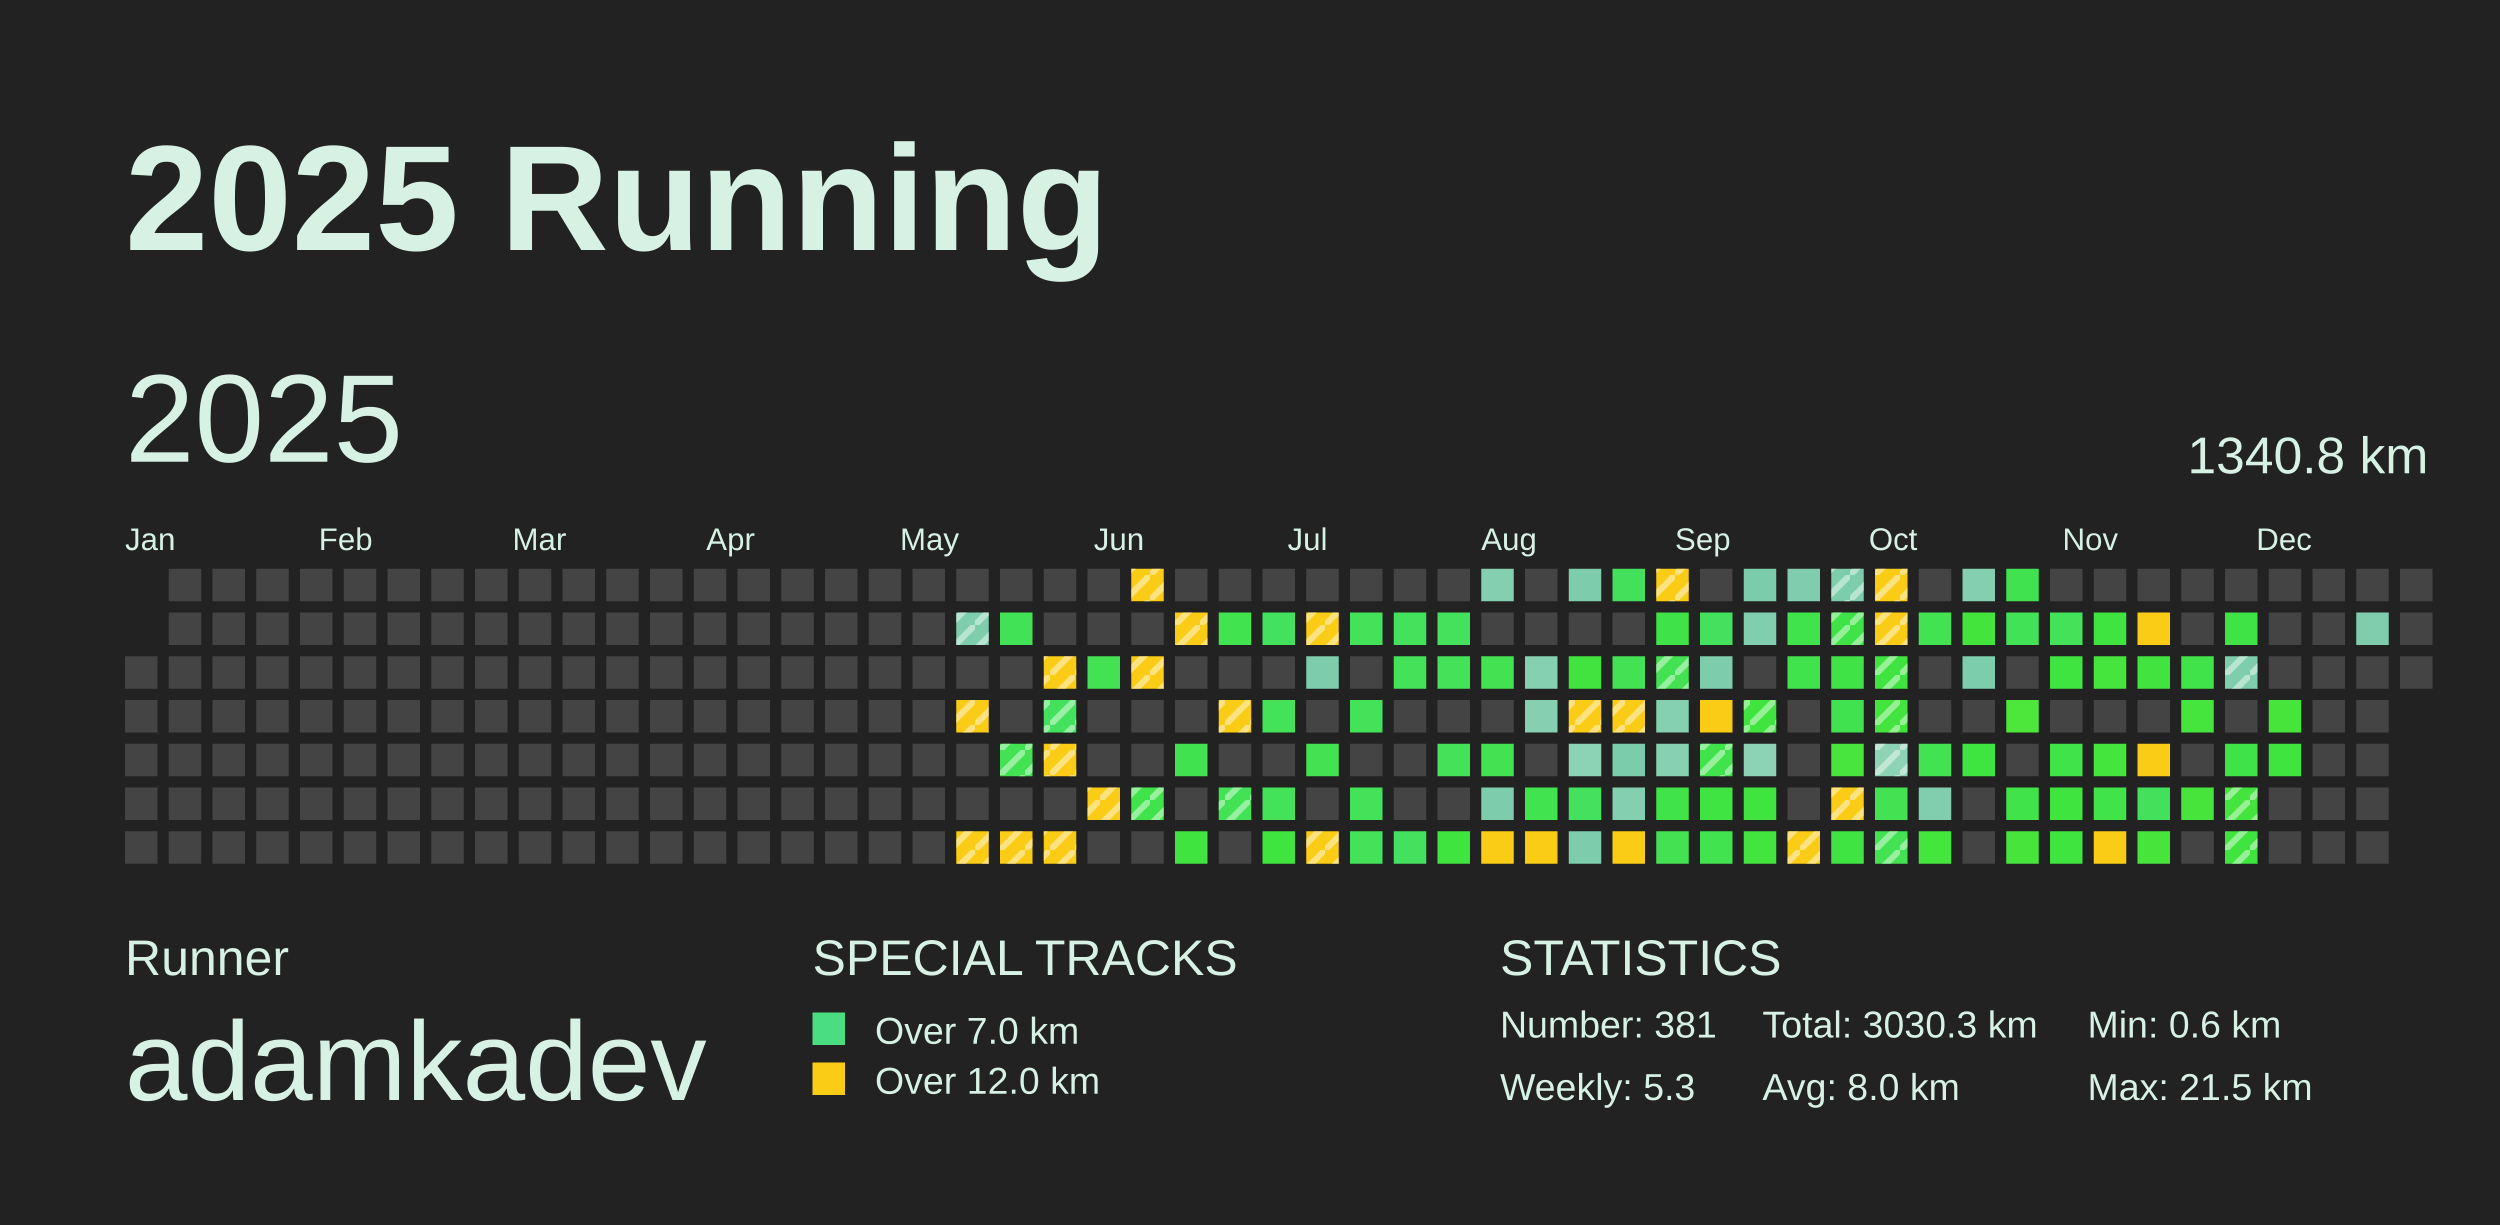
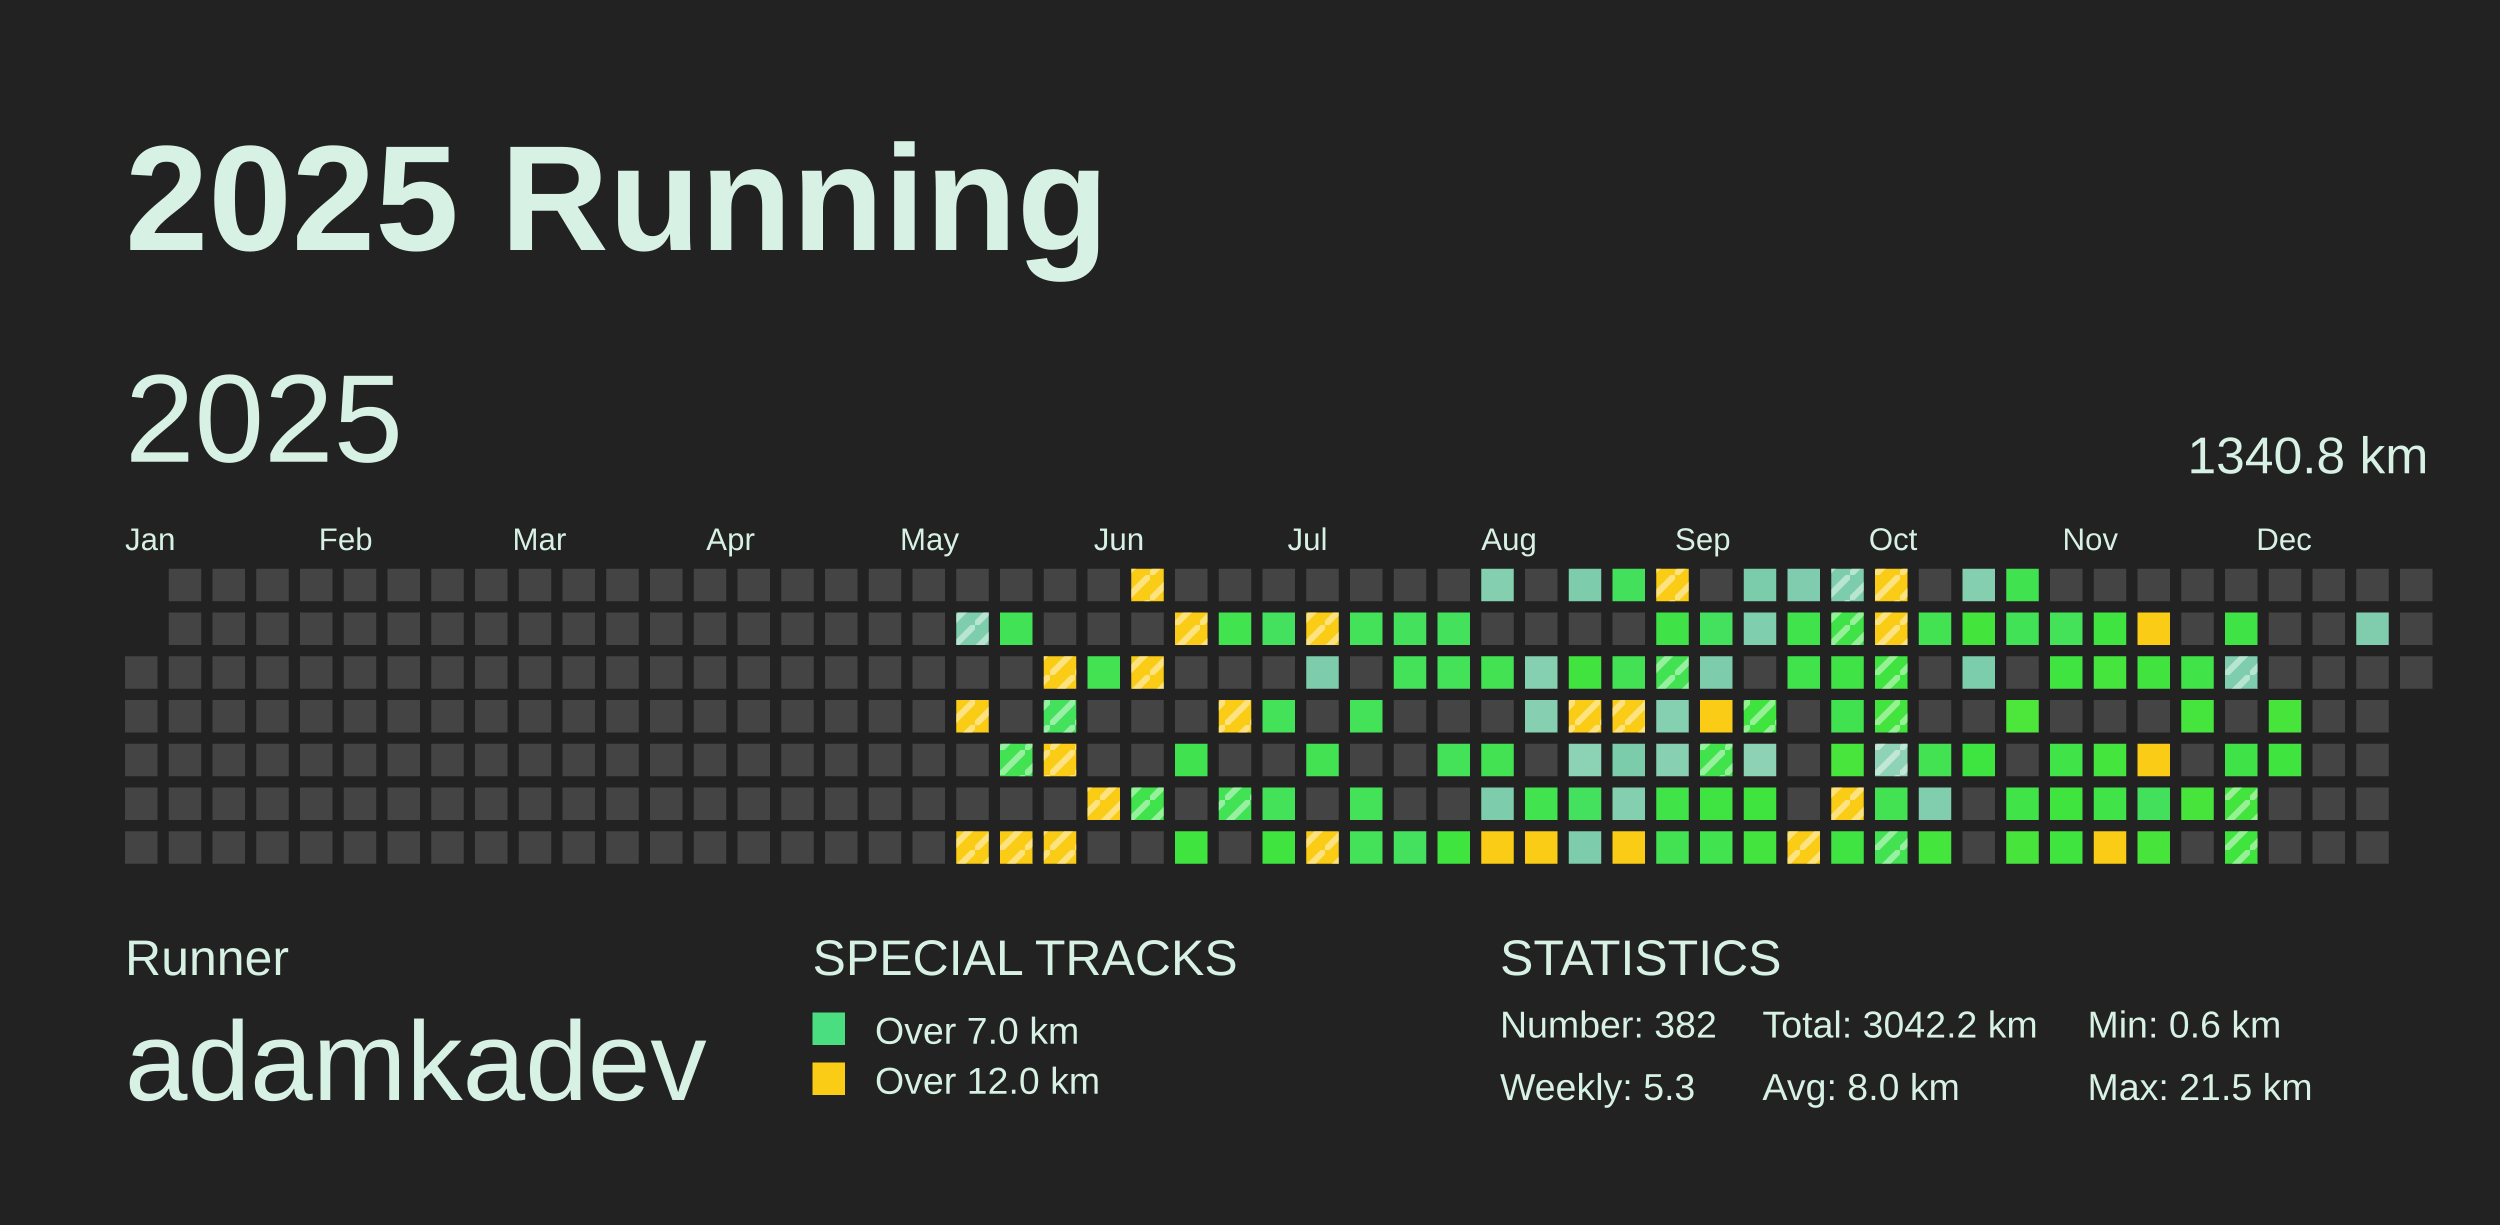
<svg xmlns="http://www.w3.org/2000/svg" baseProfile="full" height="98mm" version="1.1" viewBox="0,0,200,98" width="200mm">
  <defs>
    <pattern height="2" id="indoor-stripe" patternUnits="userSpaceOnUse" width="2">
      <line stroke="white" stroke-opacity="0.45" stroke-width="0.5" x1="0" x2="2" y1="2" y2="0" />
    </pattern>
  </defs>
  <rect fill="#222222" height="98" width="200" x="0" y="0" />
  <text fill="#D7F2E5" style="font-size:12px; font-family:Arial; font-weight:bold;" x="10" y="20">2025 Running</text>
  <text fill="#D7F2E5" style="font-size:4px; font-family:Arial" x="10" y="78">Runner</text>
  <text fill="#D7F2E5" style="font-size:9px; font-family:Arial" x="10" y="88">adamkadev</text>
  <text fill="#D7F2E5" style="font-size:4px; font-family:Arial" x="65" y="78">SPECIAL TRACKS</text>
  <rect fill="#4ADE80" height="2.6" width="2.6" x="65" y="81" />
  <text fill="#D7F2E5" style="font-size:3px; font-family:Arial" x="70" y="83.5">Over 7.0 km</text>
  <rect fill="#FACC15" height="2.6" width="2.6" x="65" y="85" />
  <text fill="#D7F2E5" style="font-size:3px; font-family:Arial" x="70" y="87.5">Over 12.0 km</text>
  <text fill="#D7F2E5" style="font-size:4px; font-family:Arial" x="120" y="78">STATISTICS</text>
-   <text fill="#D7F2E5" style="font-size:3px; font-family:Arial" x="120" y="83">Number: 381</text>
+   <text fill="#D7F2E5" style="font-size:3px; font-family:Arial" x="120" y="83">Number: 382</text>
  <text fill="#D7F2E5" style="font-size:3px; font-family:Arial" x="120" y="88">Weekly: 5.3</text>
-   <text fill="#D7F2E5" style="font-size:3px; font-family:Arial" x="141" y="83">Total: 3030.3 km</text>
+   <text fill="#D7F2E5" style="font-size:3px; font-family:Arial" x="141" y="83">Total: 3042.2 km</text>
  <text fill="#D7F2E5" style="font-size:3px; font-family:Arial" x="141" y="88">Avg: 8.0 km</text>
  <text fill="#D7F2E5" style="font-size:3px; font-family:Arial" x="167" y="83">Min: 0.6 km</text>
  <text fill="#D7F2E5" style="font-size:3px; font-family:Arial" x="167" y="88">Max: 21.5 km</text>
  <text dominant-baseline="hanging" fill="#D7F2E5" style="font-size:10.0px; font-family:Arial;" x="10" y="30">2025</text>
  <text dominant-baseline="hanging" fill="#D7F2E5" style="font-size:4.125px; font-family:Arial;" x="175" y="35">1340.8 km</text>
  <text fill="#D7F2E5" style="font-size:2.5px; font-family:Arial" x="10.0" y="44">Jan</text>
  <text fill="#D7F2E5" style="font-size:2.5px; font-family:Arial" x="25.5" y="44">Feb</text>
  <text fill="#D7F2E5" style="font-size:2.5px; font-family:Arial" x="41.0" y="44">Mar</text>
  <text fill="#D7F2E5" style="font-size:2.5px; font-family:Arial" x="56.5" y="44">Apr</text>
  <text fill="#D7F2E5" style="font-size:2.5px; font-family:Arial" x="72.0" y="44">May</text>
  <text fill="#D7F2E5" style="font-size:2.5px; font-family:Arial" x="87.5" y="44">Jun</text>
  <text fill="#D7F2E5" style="font-size:2.5px; font-family:Arial" x="103.0" y="44">Jul</text>
  <text fill="#D7F2E5" style="font-size:2.5px; font-family:Arial" x="118.5" y="44">Aug</text>
  <text fill="#D7F2E5" style="font-size:2.5px; font-family:Arial" x="134.0" y="44">Sep</text>
  <text fill="#D7F2E5" style="font-size:2.5px; font-family:Arial" x="149.5" y="44">Oct</text>
  <text fill="#D7F2E5" style="font-size:2.5px; font-family:Arial" x="165.0" y="44">Nov</text>
  <text fill="#D7F2E5" style="font-size:2.5px; font-family:Arial" x="180.5" y="44">Dec</text>
  <rect fill="#444444" height="2.6" width="2.6" x="10.0" y="52.5" />
  <rect fill="#444444" height="2.6" width="2.6" x="10.0" y="56.0" />
  <rect fill="#444444" height="2.6" width="2.6" x="10.0" y="59.5" />
  <rect fill="#444444" height="2.6" width="2.6" x="10.0" y="63.0" />
  <rect fill="#444444" height="2.6" width="2.6" x="10.0" y="66.5" />
  <rect fill="#444444" height="2.6" width="2.6" x="13.5" y="45.5" />
  <rect fill="#444444" height="2.6" width="2.6" x="13.5" y="49.0" />
  <rect fill="#444444" height="2.6" width="2.6" x="13.5" y="52.5" />
  <rect fill="#444444" height="2.6" width="2.6" x="13.5" y="56.0" />
  <rect fill="#444444" height="2.6" width="2.6" x="13.5" y="59.5" />
  <rect fill="#444444" height="2.6" width="2.6" x="13.5" y="63.0" />
  <rect fill="#444444" height="2.6" width="2.6" x="13.5" y="66.5" />
  <rect fill="#444444" height="2.6" width="2.6" x="17.0" y="45.5" />
  <rect fill="#444444" height="2.6" width="2.6" x="17.0" y="49.0" />
  <rect fill="#444444" height="2.6" width="2.6" x="17.0" y="52.5" />
  <rect fill="#444444" height="2.6" width="2.6" x="17.0" y="56.0" />
  <rect fill="#444444" height="2.6" width="2.6" x="17.0" y="59.5" />
  <rect fill="#444444" height="2.6" width="2.6" x="17.0" y="63.0" />
  <rect fill="#444444" height="2.6" width="2.6" x="17.0" y="66.5" />
  <rect fill="#444444" height="2.6" width="2.6" x="20.5" y="45.5" />
  <rect fill="#444444" height="2.6" width="2.6" x="20.5" y="49.0" />
  <rect fill="#444444" height="2.6" width="2.6" x="20.5" y="52.5" />
  <rect fill="#444444" height="2.6" width="2.6" x="20.5" y="56.0" />
  <rect fill="#444444" height="2.6" width="2.6" x="20.5" y="59.5" />
  <rect fill="#444444" height="2.6" width="2.6" x="20.5" y="63.0" />
  <rect fill="#444444" height="2.6" width="2.6" x="20.5" y="66.5" />
  <rect fill="#444444" height="2.6" width="2.6" x="24.0" y="45.5" />
  <rect fill="#444444" height="2.6" width="2.6" x="24.0" y="49.0" />
  <rect fill="#444444" height="2.6" width="2.6" x="24.0" y="52.5" />
  <rect fill="#444444" height="2.6" width="2.6" x="24.0" y="56.0" />
  <rect fill="#444444" height="2.6" width="2.6" x="24.0" y="59.5" />
  <rect fill="#444444" height="2.6" width="2.6" x="24.0" y="63.0" />
  <rect fill="#444444" height="2.6" width="2.6" x="24.0" y="66.5" />
  <rect fill="#444444" height="2.6" width="2.6" x="27.5" y="45.5" />
  <rect fill="#444444" height="2.6" width="2.6" x="27.5" y="49.0" />
  <rect fill="#444444" height="2.6" width="2.6" x="27.5" y="52.5" />
  <rect fill="#444444" height="2.6" width="2.6" x="27.5" y="56.0" />
  <rect fill="#444444" height="2.6" width="2.6" x="27.5" y="59.5" />
  <rect fill="#444444" height="2.6" width="2.6" x="27.5" y="63.0" />
  <rect fill="#444444" height="2.6" width="2.6" x="27.5" y="66.5" />
  <rect fill="#444444" height="2.6" width="2.6" x="31.0" y="45.5" />
  <rect fill="#444444" height="2.6" width="2.6" x="31.0" y="49.0" />
  <rect fill="#444444" height="2.6" width="2.6" x="31.0" y="52.5" />
  <rect fill="#444444" height="2.6" width="2.6" x="31.0" y="56.0" />
  <rect fill="#444444" height="2.6" width="2.6" x="31.0" y="59.5" />
  <rect fill="#444444" height="2.6" width="2.6" x="31.0" y="63.0" />
  <rect fill="#444444" height="2.6" width="2.6" x="31.0" y="66.5" />
  <rect fill="#444444" height="2.6" width="2.6" x="34.5" y="45.5" />
  <rect fill="#444444" height="2.6" width="2.6" x="34.5" y="49.0" />
  <rect fill="#444444" height="2.6" width="2.6" x="34.5" y="52.5" />
  <rect fill="#444444" height="2.6" width="2.6" x="34.5" y="56.0" />
  <rect fill="#444444" height="2.6" width="2.6" x="34.5" y="59.5" />
  <rect fill="#444444" height="2.6" width="2.6" x="34.5" y="63.0" />
  <rect fill="#444444" height="2.6" width="2.6" x="34.5" y="66.5" />
  <rect fill="#444444" height="2.6" width="2.6" x="38.0" y="45.5" />
  <rect fill="#444444" height="2.6" width="2.6" x="38.0" y="49.0" />
  <rect fill="#444444" height="2.6" width="2.6" x="38.0" y="52.5" />
  <rect fill="#444444" height="2.6" width="2.6" x="38.0" y="56.0" />
  <rect fill="#444444" height="2.6" width="2.6" x="38.0" y="59.5" />
  <rect fill="#444444" height="2.6" width="2.6" x="38.0" y="63.0" />
  <rect fill="#444444" height="2.6" width="2.6" x="38.0" y="66.5" />
  <rect fill="#444444" height="2.6" width="2.6" x="41.5" y="45.5" />
  <rect fill="#444444" height="2.6" width="2.6" x="41.5" y="49.0" />
  <rect fill="#444444" height="2.6" width="2.6" x="41.5" y="52.5" />
  <rect fill="#444444" height="2.6" width="2.6" x="41.5" y="56.0" />
  <rect fill="#444444" height="2.6" width="2.6" x="41.5" y="59.5" />
  <rect fill="#444444" height="2.6" width="2.6" x="41.5" y="63.0" />
  <rect fill="#444444" height="2.6" width="2.6" x="41.5" y="66.5" />
  <rect fill="#444444" height="2.6" width="2.6" x="45.0" y="45.5" />
  <rect fill="#444444" height="2.6" width="2.6" x="45.0" y="49.0" />
  <rect fill="#444444" height="2.6" width="2.6" x="45.0" y="52.5" />
  <rect fill="#444444" height="2.6" width="2.6" x="45.0" y="56.0" />
  <rect fill="#444444" height="2.6" width="2.6" x="45.0" y="59.5" />
  <rect fill="#444444" height="2.6" width="2.6" x="45.0" y="63.0" />
  <rect fill="#444444" height="2.6" width="2.6" x="45.0" y="66.5" />
  <rect fill="#444444" height="2.6" width="2.6" x="48.5" y="45.5" />
  <rect fill="#444444" height="2.6" width="2.6" x="48.5" y="49.0" />
  <rect fill="#444444" height="2.6" width="2.6" x="48.5" y="52.5" />
  <rect fill="#444444" height="2.6" width="2.6" x="48.5" y="56.0" />
  <rect fill="#444444" height="2.6" width="2.6" x="48.5" y="59.5" />
  <rect fill="#444444" height="2.6" width="2.6" x="48.5" y="63.0" />
  <rect fill="#444444" height="2.6" width="2.6" x="48.5" y="66.5" />
  <rect fill="#444444" height="2.6" width="2.6" x="52.0" y="45.5" />
  <rect fill="#444444" height="2.6" width="2.6" x="52.0" y="49.0" />
  <rect fill="#444444" height="2.6" width="2.6" x="52.0" y="52.5" />
  <rect fill="#444444" height="2.6" width="2.6" x="52.0" y="56.0" />
  <rect fill="#444444" height="2.6" width="2.6" x="52.0" y="59.5" />
  <rect fill="#444444" height="2.6" width="2.6" x="52.0" y="63.0" />
  <rect fill="#444444" height="2.6" width="2.6" x="52.0" y="66.5" />
  <rect fill="#444444" height="2.6" width="2.6" x="55.5" y="45.5" />
  <rect fill="#444444" height="2.6" width="2.6" x="55.5" y="49.0" />
  <rect fill="#444444" height="2.6" width="2.6" x="55.5" y="52.5" />
  <rect fill="#444444" height="2.6" width="2.6" x="55.5" y="56.0" />
  <rect fill="#444444" height="2.6" width="2.6" x="55.5" y="59.5" />
  <rect fill="#444444" height="2.6" width="2.6" x="55.5" y="63.0" />
  <rect fill="#444444" height="2.6" width="2.6" x="55.5" y="66.5" />
  <rect fill="#444444" height="2.6" width="2.6" x="59.0" y="45.5" />
  <rect fill="#444444" height="2.6" width="2.6" x="59.0" y="49.0" />
  <rect fill="#444444" height="2.6" width="2.6" x="59.0" y="52.5" />
  <rect fill="#444444" height="2.6" width="2.6" x="59.0" y="56.0" />
  <rect fill="#444444" height="2.6" width="2.6" x="59.0" y="59.5" />
  <rect fill="#444444" height="2.6" width="2.6" x="59.0" y="63.0" />
  <rect fill="#444444" height="2.6" width="2.6" x="59.0" y="66.5" />
  <rect fill="#444444" height="2.6" width="2.6" x="62.5" y="45.5" />
  <rect fill="#444444" height="2.6" width="2.6" x="62.5" y="49.0" />
  <rect fill="#444444" height="2.6" width="2.6" x="62.5" y="52.5" />
  <rect fill="#444444" height="2.6" width="2.6" x="62.5" y="56.0" />
  <rect fill="#444444" height="2.6" width="2.6" x="62.5" y="59.5" />
  <rect fill="#444444" height="2.6" width="2.6" x="62.5" y="63.0" />
  <rect fill="#444444" height="2.6" width="2.6" x="62.5" y="66.5" />
  <rect fill="#444444" height="2.6" width="2.6" x="66.0" y="45.5" />
  <rect fill="#444444" height="2.6" width="2.6" x="66.0" y="49.0" />
  <rect fill="#444444" height="2.6" width="2.6" x="66.0" y="52.5" />
  <rect fill="#444444" height="2.6" width="2.6" x="66.0" y="56.0" />
  <rect fill="#444444" height="2.6" width="2.6" x="66.0" y="59.5" />
  <rect fill="#444444" height="2.6" width="2.6" x="66.0" y="63.0" />
  <rect fill="#444444" height="2.6" width="2.6" x="66.0" y="66.5" />
  <rect fill="#444444" height="2.6" width="2.6" x="69.5" y="45.5" />
  <rect fill="#444444" height="2.6" width="2.6" x="69.5" y="49.0" />
  <rect fill="#444444" height="2.6" width="2.6" x="69.5" y="52.5" />
  <rect fill="#444444" height="2.6" width="2.6" x="69.5" y="56.0" />
  <rect fill="#444444" height="2.6" width="2.6" x="69.5" y="59.5" />
  <rect fill="#444444" height="2.6" width="2.6" x="69.5" y="63.0" />
  <rect fill="#444444" height="2.6" width="2.6" x="69.5" y="66.5" />
  <rect fill="#444444" height="2.6" width="2.6" x="73.0" y="45.5" />
  <rect fill="#444444" height="2.6" width="2.6" x="73.0" y="49.0" />
  <rect fill="#444444" height="2.6" width="2.6" x="73.0" y="52.5" />
  <rect fill="#444444" height="2.6" width="2.6" x="73.0" y="56.0" />
  <rect fill="#444444" height="2.6" width="2.6" x="73.0" y="59.5" />
  <rect fill="#444444" height="2.6" width="2.6" x="73.0" y="63.0" />
  <rect fill="#444444" height="2.6" width="2.6" x="73.0" y="66.5" />
  <rect fill="#444444" height="2.6" width="2.6" x="76.5" y="45.5" />
  <rect fill="#7ecdad" height="2.6" width="2.6" x="76.5" y="49.0" />
  <rect fill="url(#indoor-stripe)" height="2.6" style="pointer-events: none;" width="2.6" x="76.5" y="49.0" />
  <rect fill="#444444" height="2.6" width="2.6" x="76.5" y="52.5" />
  <rect fill="#FACC15" height="2.6" width="2.6" x="76.5" y="56.0" />
  <rect fill="url(#indoor-stripe)" height="2.6" style="pointer-events: none;" width="2.6" x="76.5" y="56.0" />
  <rect fill="#444444" height="2.6" width="2.6" x="76.5" y="59.5" />
  <rect fill="#444444" height="2.6" width="2.6" x="76.5" y="63.0" />
  <rect fill="#FACC15" height="2.6" width="2.6" x="76.5" y="66.5" />
  <rect fill="url(#indoor-stripe)" height="2.6" style="pointer-events: none;" width="2.6" x="76.5" y="66.5" />
  <rect fill="#444444" height="2.6" width="2.6" x="80.0" y="45.5" />
  <rect fill="#42e256" height="2.6" width="2.6" x="80.0" y="49.0" />
  <rect fill="#444444" height="2.6" width="2.6" x="80.0" y="52.5" />
  <rect fill="#444444" height="2.6" width="2.6" x="80.0" y="56.0" />
  <rect fill="#42e252" height="2.6" width="2.6" x="80.0" y="59.5" />
  <rect fill="url(#indoor-stripe)" height="2.6" style="pointer-events: none;" width="2.6" x="80.0" y="59.5" />
  <rect fill="#444444" height="2.6" width="2.6" x="80.0" y="63.0" />
  <rect fill="#FACC15" height="2.6" width="2.6" x="80.0" y="66.5" />
  <rect fill="url(#indoor-stripe)" height="2.6" style="pointer-events: none;" width="2.6" x="80.0" y="66.5" />
  <rect fill="#444444" height="2.6" width="2.6" x="83.5" y="45.5" />
  <rect fill="#444444" height="2.6" width="2.6" x="83.5" y="49.0" />
  <rect fill="#FACC15" height="2.6" width="2.6" x="83.5" y="52.5" />
  <rect fill="url(#indoor-stripe)" height="2.6" style="pointer-events: none;" width="2.6" x="83.5" y="52.5" />
  <rect fill="#43e15c" height="2.6" width="2.6" x="83.5" y="56.0" />
  <rect fill="url(#indoor-stripe)" height="2.6" style="pointer-events: none;" width="2.6" x="83.5" y="56.0" />
  <rect fill="#FACC15" height="2.6" width="2.6" x="83.5" y="59.5" />
  <rect fill="url(#indoor-stripe)" height="2.6" style="pointer-events: none;" width="2.6" x="83.5" y="59.5" />
  <rect fill="#444444" height="2.6" width="2.6" x="83.5" y="63.0" />
  <rect fill="#FACC15" height="2.6" width="2.6" x="83.5" y="66.5" />
  <rect fill="url(#indoor-stripe)" height="2.6" style="pointer-events: none;" width="2.6" x="83.5" y="66.5" />
  <rect fill="#444444" height="2.6" width="2.6" x="87.0" y="45.5" />
  <rect fill="#444444" height="2.6" width="2.6" x="87.0" y="49.0" />
  <rect fill="#42e253" height="2.6" width="2.6" x="87.0" y="52.5" />
  <rect fill="#444444" height="2.6" width="2.6" x="87.0" y="56.0" />
  <rect fill="#444444" height="2.6" width="2.6" x="87.0" y="59.5" />
  <rect fill="#FACC15" height="2.6" width="2.6" x="87.0" y="63.0" />
  <rect fill="url(#indoor-stripe)" height="2.6" style="pointer-events: none;" width="2.6" x="87.0" y="63.0" />
  <rect fill="#444444" height="2.6" width="2.6" x="87.0" y="66.5" />
  <rect fill="#FACC15" height="2.6" width="2.6" x="90.5" y="45.5" />
  <rect fill="url(#indoor-stripe)" height="2.6" style="pointer-events: none;" width="2.6" x="90.5" y="45.5" />
  <rect fill="#444444" height="2.6" width="2.6" x="90.5" y="49.0" />
  <rect fill="#FACC15" height="2.6" width="2.6" x="90.5" y="52.5" />
  <rect fill="url(#indoor-stripe)" height="2.6" style="pointer-events: none;" width="2.6" x="90.5" y="52.5" />
  <rect fill="#444444" height="2.6" width="2.6" x="90.5" y="56.0" />
  <rect fill="#444444" height="2.6" width="2.6" x="90.5" y="59.5" />
  <rect fill="#40e34b" height="2.6" width="2.6" x="90.5" y="63.0" />
  <rect fill="url(#indoor-stripe)" height="2.6" style="pointer-events: none;" width="2.6" x="90.5" y="63.0" />
  <rect fill="#444444" height="2.6" width="2.6" x="90.5" y="66.5" />
  <rect fill="#444444" height="2.6" width="2.6" x="94.0" y="45.5" />
  <rect fill="#FACC15" height="2.6" width="2.6" x="94.0" y="49.0" />
  <rect fill="url(#indoor-stripe)" height="2.6" style="pointer-events: none;" width="2.6" x="94.0" y="49.0" />
  <rect fill="#444444" height="2.6" width="2.6" x="94.0" y="52.5" />
  <rect fill="#444444" height="2.6" width="2.6" x="94.0" y="56.0" />
  <rect fill="#41e24f" height="2.6" width="2.6" x="94.0" y="59.5" />
  <rect fill="#444444" height="2.6" width="2.6" x="94.0" y="63.0" />
  <rect fill="#3fe43e" height="2.6" width="2.6" x="94.0" y="66.5" />
  <rect fill="#444444" height="2.6" width="2.6" x="97.5" y="45.5" />
  <rect fill="#41e34e" height="2.6" width="2.6" x="97.5" y="49.0" />
  <rect fill="#444444" height="2.6" width="2.6" x="97.5" y="52.5" />
  <rect fill="#FACC15" height="2.6" width="2.6" x="97.5" y="56.0" />
  <rect fill="url(#indoor-stripe)" height="2.6" style="pointer-events: none;" width="2.6" x="97.5" y="56.0" />
  <rect fill="#444444" height="2.6" width="2.6" x="97.5" y="59.5" />
  <rect fill="#42e255" height="2.6" width="2.6" x="97.5" y="63.0" />
  <rect fill="url(#indoor-stripe)" height="2.6" style="pointer-events: none;" width="2.6" x="97.5" y="63.0" />
  <rect fill="#444444" height="2.6" width="2.6" x="97.5" y="66.5" />
  <rect fill="#444444" height="2.6" width="2.6" x="101.0" y="45.5" />
  <rect fill="#44e15e" height="2.6" width="2.6" x="101.0" y="49.0" />
  <rect fill="#444444" height="2.6" width="2.6" x="101.0" y="52.5" />
  <rect fill="#43e259" height="2.6" width="2.6" x="101.0" y="56.0" />
  <rect fill="#444444" height="2.6" width="2.6" x="101.0" y="59.5" />
  <rect fill="#43e259" height="2.6" width="2.6" x="101.0" y="63.0" />
  <rect fill="#3fe43e" height="2.6" width="2.6" x="101.0" y="66.5" />
  <rect fill="#444444" height="2.6" width="2.6" x="104.5" y="45.5" />
  <rect fill="#FACC15" height="2.6" width="2.6" x="104.5" y="49.0" />
  <rect fill="url(#indoor-stripe)" height="2.6" style="pointer-events: none;" width="2.6" x="104.5" y="49.0" />
  <rect fill="#7dcdac" height="2.6" width="2.6" x="104.5" y="52.5" />
  <rect fill="#444444" height="2.6" width="2.6" x="104.5" y="56.0" />
  <rect fill="#42e253" height="2.6" width="2.6" x="104.5" y="59.5" />
  <rect fill="#444444" height="2.6" width="2.6" x="104.5" y="63.0" />
  <rect fill="#FACC15" height="2.6" width="2.6" x="104.5" y="66.5" />
  <rect fill="url(#indoor-stripe)" height="2.6" style="pointer-events: none;" width="2.6" x="104.5" y="66.5" />
  <rect fill="#444444" height="2.6" width="2.6" x="108.0" y="45.5" />
  <rect fill="#43e258" height="2.6" width="2.6" x="108.0" y="49.0" />
  <rect fill="#444444" height="2.6" width="2.6" x="108.0" y="52.5" />
  <rect fill="#43e259" height="2.6" width="2.6" x="108.0" y="56.0" />
  <rect fill="#444444" height="2.6" width="2.6" x="108.0" y="59.5" />
  <rect fill="#43e259" height="2.6" width="2.6" x="108.0" y="63.0" />
  <rect fill="#43e258" height="2.6" width="2.6" x="108.0" y="66.5" />
  <rect fill="#444444" height="2.6" width="2.6" x="111.5" y="45.5" />
  <rect fill="#43e15c" height="2.6" width="2.6" x="111.5" y="49.0" />
  <rect fill="#43e259" height="2.6" width="2.6" x="111.5" y="52.5" />
  <rect fill="#444444" height="2.6" width="2.6" x="111.5" y="56.0" />
  <rect fill="#444444" height="2.6" width="2.6" x="111.5" y="59.5" />
  <rect fill="#444444" height="2.6" width="2.6" x="111.5" y="63.0" />
  <rect fill="#44e15e" height="2.6" width="2.6" x="111.5" y="66.5" />
  <rect fill="#444444" height="2.6" width="2.6" x="115.0" y="45.5" />
  <rect fill="#43e15c" height="2.6" width="2.6" x="115.0" y="49.0" />
  <rect fill="#43e259" height="2.6" width="2.6" x="115.0" y="52.5" />
  <rect fill="#444444" height="2.6" width="2.6" x="115.0" y="56.0" />
  <rect fill="#43e258" height="2.6" width="2.6" x="115.0" y="59.5" />
  <rect fill="#444444" height="2.6" width="2.6" x="115.0" y="63.0" />
  <rect fill="#3fe43e" height="2.6" width="2.6" x="115.0" y="66.5" />
  <rect fill="#84cfb0" height="2.6" width="2.6" x="118.5" y="45.5" />
  <rect fill="#444444" height="2.6" width="2.6" x="118.5" y="49.0" />
  <rect fill="#42e253" height="2.6" width="2.6" x="118.5" y="52.5" />
  <rect fill="#444444" height="2.6" width="2.6" x="118.5" y="56.0" />
  <rect fill="#42e253" height="2.6" width="2.6" x="118.5" y="59.5" />
  <rect fill="#7dcdad" height="2.6" width="2.6" x="118.5" y="63.0" />
  <rect fill="#FACC15" height="2.6" width="2.6" x="118.5" y="66.5" />
  <rect fill="#444444" height="2.6" width="2.6" x="122.0" y="45.5" />
  <rect fill="#444444" height="2.6" width="2.6" x="122.0" y="49.0" />
  <rect fill="#85d0b1" height="2.6" width="2.6" x="122.0" y="52.5" />
  <rect fill="#86d0b1" height="2.6" width="2.6" x="122.0" y="56.0" />
  <rect fill="#444444" height="2.6" width="2.6" x="122.0" y="59.5" />
  <rect fill="#41e34e" height="2.6" width="2.6" x="122.0" y="63.0" />
  <rect fill="#FACC15" height="2.6" width="2.6" x="122.0" y="66.5" />
  <rect fill="#7dcdac" height="2.6" width="2.6" x="125.5" y="45.5" />
  <rect fill="#444444" height="2.6" width="2.6" x="125.5" y="49.0" />
  <rect fill="#41e43e" height="2.6" width="2.6" x="125.5" y="52.5" />
  <rect fill="#FACC15" height="2.6" width="2.6" x="125.5" y="56.0" />
  <rect fill="url(#indoor-stripe)" height="2.6" style="pointer-events: none;" width="2.6" x="125.5" y="56.0" />
  <rect fill="#8cd2b4" height="2.6" width="2.6" x="125.5" y="59.5" />
  <rect fill="#44e15e" height="2.6" width="2.6" x="125.5" y="63.0" />
  <rect fill="#7dcdad" height="2.6" width="2.6" x="125.5" y="66.5" />
  <rect fill="#43e15b" height="2.6" width="2.6" x="129.0" y="45.5" />
  <rect fill="#444444" height="2.6" width="2.6" x="129.0" y="49.0" />
  <rect fill="#42e254" height="2.6" width="2.6" x="129.0" y="52.5" />
  <rect fill="#FACC15" height="2.6" width="2.6" x="129.0" y="56.0" />
  <rect fill="url(#indoor-stripe)" height="2.6" style="pointer-events: none;" width="2.6" x="129.0" y="56.0" />
  <rect fill="#7accab" height="2.6" width="2.6" x="129.0" y="59.5" />
  <rect fill="#84cfb0" height="2.6" width="2.6" x="129.0" y="63.0" />
  <rect fill="#FACC15" height="2.6" width="2.6" x="129.0" y="66.5" />
  <rect fill="#FACC15" height="2.6" width="2.6" x="132.5" y="45.5" />
  <rect fill="url(#indoor-stripe)" height="2.6" style="pointer-events: none;" width="2.6" x="132.5" y="45.5" />
  <rect fill="#40e347" height="2.6" width="2.6" x="132.5" y="49.0" />
  <rect fill="#42e252" height="2.6" width="2.6" x="132.5" y="52.5" />
  <rect fill="url(#indoor-stripe)" height="2.6" style="pointer-events: none;" width="2.6" x="132.5" y="52.5" />
  <rect fill="#85d0b1" height="2.6" width="2.6" x="132.5" y="56.0" />
  <rect fill="#88d0b2" height="2.6" width="2.6" x="132.5" y="59.5" />
  <rect fill="#40e348" height="2.6" width="2.6" x="132.5" y="63.0" />
  <rect fill="#42e253" height="2.6" width="2.6" x="132.5" y="66.5" />
  <rect fill="#444444" height="2.6" width="2.6" x="136.0" y="45.5" />
  <rect fill="#44e15e" height="2.6" width="2.6" x="136.0" y="49.0" />
  <rect fill="#7dcdad" height="2.6" width="2.6" x="136.0" y="52.5" />
  <rect fill="#FACC15" height="2.6" width="2.6" x="136.0" y="56.0" />
  <rect fill="#41e34d" height="2.6" width="2.6" x="136.0" y="59.5" />
  <rect fill="url(#indoor-stripe)" height="2.6" style="pointer-events: none;" width="2.6" x="136.0" y="59.5" />
  <rect fill="#3fe442" height="2.6" width="2.6" x="136.0" y="63.0" />
  <rect fill="#41e34e" height="2.6" width="2.6" x="136.0" y="66.5" />
  <rect fill="#7accab" height="2.6" width="2.6" x="139.5" y="45.5" />
  <rect fill="#7fceae" height="2.6" width="2.6" x="139.5" y="49.0" />
  <rect fill="#444444" height="2.6" width="2.6" x="139.5" y="52.5" />
  <rect fill="#3fe43e" height="2.6" width="2.6" x="139.5" y="56.0" />
  <rect fill="url(#indoor-stripe)" height="2.6" style="pointer-events: none;" width="2.6" x="139.5" y="56.0" />
  <rect fill="#8dd2b5" height="2.6" width="2.6" x="139.5" y="59.5" />
  <rect fill="#3fe43e" height="2.6" width="2.6" x="139.5" y="63.0" />
  <rect fill="#43e43d" height="2.6" width="2.6" x="139.5" y="66.5" />
  <rect fill="#7fcdae" height="2.6" width="2.6" x="143.0" y="45.5" />
  <rect fill="#40e34b" height="2.6" width="2.6" x="143.0" y="49.0" />
  <rect fill="#41e34d" height="2.6" width="2.6" x="143.0" y="52.5" />
  <rect fill="#444444" height="2.6" width="2.6" x="143.0" y="56.0" />
  <rect fill="#444444" height="2.6" width="2.6" x="143.0" y="59.5" />
  <rect fill="#444444" height="2.6" width="2.6" x="143.0" y="63.0" />
  <rect fill="#FACC15" height="2.6" width="2.6" x="143.0" y="66.5" />
  <rect fill="url(#indoor-stripe)" height="2.6" style="pointer-events: none;" width="2.6" x="143.0" y="66.5" />
  <rect fill="#7dcdad" height="2.6" width="2.6" x="146.5" y="45.5" />
  <rect fill="url(#indoor-stripe)" height="2.6" style="pointer-events: none;" width="2.6" x="146.5" y="45.5" />
  <rect fill="#40e347" height="2.6" width="2.6" x="146.5" y="49.0" />
  <rect fill="url(#indoor-stripe)" height="2.6" style="pointer-events: none;" width="2.6" x="146.5" y="49.0" />
  <rect fill="#40e346" height="2.6" width="2.6" x="146.5" y="52.5" />
  <rect fill="#41e250" height="2.6" width="2.6" x="146.5" y="56.0" />
  <rect fill="#48e53c" height="2.6" width="2.6" x="146.5" y="59.5" />
  <rect fill="#FACC15" height="2.6" width="2.6" x="146.5" y="63.0" />
  <rect fill="url(#indoor-stripe)" height="2.6" style="pointer-events: none;" width="2.6" x="146.5" y="63.0" />
  <rect fill="#3fe443" height="2.6" width="2.6" x="146.5" y="66.5" />
  <rect fill="#FACC15" height="2.6" width="2.6" x="150.0" y="45.5" />
  <rect fill="url(#indoor-stripe)" height="2.6" style="pointer-events: none;" width="2.6" x="150.0" y="45.5" />
  <rect fill="#FACC15" height="2.6" width="2.6" x="150.0" y="49.0" />
  <rect fill="url(#indoor-stripe)" height="2.6" style="pointer-events: none;" width="2.6" x="150.0" y="49.0" />
  <rect fill="#3fe440" height="2.6" width="2.6" x="150.0" y="52.5" />
  <rect fill="url(#indoor-stripe)" height="2.6" style="pointer-events: none;" width="2.6" x="150.0" y="52.5" />
  <rect fill="#43e43d" height="2.6" width="2.6" x="150.0" y="56.0" />
  <rect fill="url(#indoor-stripe)" height="2.6" style="pointer-events: none;" width="2.6" x="150.0" y="56.0" />
  <rect fill="#8fd3b6" height="2.6" width="2.6" x="150.0" y="59.5" />
  <rect fill="url(#indoor-stripe)" height="2.6" style="pointer-events: none;" width="2.6" x="150.0" y="59.5" />
  <rect fill="#42e252" height="2.6" width="2.6" x="150.0" y="63.0" />
  <rect fill="#42e252" height="2.6" width="2.6" x="150.0" y="66.5" />
  <rect fill="url(#indoor-stripe)" height="2.6" style="pointer-events: none;" width="2.6" x="150.0" y="66.5" />
  <rect fill="#444444" height="2.6" width="2.6" x="153.5" y="45.5" />
  <rect fill="#42e253" height="2.6" width="2.6" x="153.5" y="49.0" />
  <rect fill="#444444" height="2.6" width="2.6" x="153.5" y="52.5" />
  <rect fill="#444444" height="2.6" width="2.6" x="153.5" y="56.0" />
  <rect fill="#42e253" height="2.6" width="2.6" x="153.5" y="59.5" />
  <rect fill="#80ceae" height="2.6" width="2.6" x="153.5" y="63.0" />
  <rect fill="#44e53d" height="2.6" width="2.6" x="153.5" y="66.5" />
  <rect fill="#83cfaf" height="2.6" width="2.6" x="157.0" y="45.5" />
  <rect fill="#43e53d" height="2.6" width="2.6" x="157.0" y="49.0" />
  <rect fill="#7ccdac" height="2.6" width="2.6" x="157.0" y="52.5" />
  <rect fill="#444444" height="2.6" width="2.6" x="157.0" y="56.0" />
  <rect fill="#3ee43f" height="2.6" width="2.6" x="157.0" y="59.5" />
  <rect fill="#444444" height="2.6" width="2.6" x="157.0" y="63.0" />
  <rect fill="#444444" height="2.6" width="2.6" x="157.0" y="66.5" />
  <rect fill="#41e250" height="2.6" width="2.6" x="160.5" y="45.5" />
  <rect fill="#42e256" height="2.6" width="2.6" x="160.5" y="49.0" />
  <rect fill="#444444" height="2.6" width="2.6" x="160.5" y="52.5" />
  <rect fill="#4de63b" height="2.6" width="2.6" x="160.5" y="56.0" />
  <rect fill="#444444" height="2.6" width="2.6" x="160.5" y="59.5" />
  <rect fill="#40e348" height="2.6" width="2.6" x="160.5" y="63.0" />
  <rect fill="#47e53c" height="2.6" width="2.6" x="160.5" y="66.5" />
  <rect fill="#444444" height="2.6" width="2.6" x="164.0" y="45.5" />
  <rect fill="#43e259" height="2.6" width="2.6" x="164.0" y="49.0" />
  <rect fill="#3fe441" height="2.6" width="2.6" x="164.0" y="52.5" />
  <rect fill="#444444" height="2.6" width="2.6" x="164.0" y="56.0" />
  <rect fill="#40e348" height="2.6" width="2.6" x="164.0" y="59.5" />
  <rect fill="#3fe43e" height="2.6" width="2.6" x="164.0" y="63.0" />
  <rect fill="#3fe43e" height="2.6" width="2.6" x="164.0" y="66.5" />
  <rect fill="#444444" height="2.6" width="2.6" x="167.5" y="45.5" />
  <rect fill="#3fe440" height="2.6" width="2.6" x="167.5" y="49.0" />
  <rect fill="#45e53d" height="2.6" width="2.6" x="167.5" y="52.5" />
  <rect fill="#444444" height="2.6" width="2.6" x="167.5" y="56.0" />
  <rect fill="#44e53d" height="2.6" width="2.6" x="167.5" y="59.5" />
  <rect fill="#40e348" height="2.6" width="2.6" x="167.5" y="63.0" />
  <rect fill="#FACC15" height="2.6" width="2.6" x="167.5" y="66.5" />
  <rect fill="#444444" height="2.6" width="2.6" x="171.0" y="45.5" />
  <rect fill="#FACC15" height="2.6" width="2.6" x="171.0" y="49.0" />
  <rect fill="#41e43e" height="2.6" width="2.6" x="171.0" y="52.5" />
  <rect fill="#444444" height="2.6" width="2.6" x="171.0" y="56.0" />
  <rect fill="#FACC15" height="2.6" width="2.6" x="171.0" y="59.5" />
  <rect fill="#43e15b" height="2.6" width="2.6" x="171.0" y="63.0" />
  <rect fill="#47e53c" height="2.6" width="2.6" x="171.0" y="66.5" />
  <rect fill="#444444" height="2.6" width="2.6" x="174.5" y="45.5" />
  <rect fill="#444444" height="2.6" width="2.6" x="174.5" y="49.0" />
  <rect fill="#40e348" height="2.6" width="2.6" x="174.5" y="52.5" />
  <rect fill="#45e53d" height="2.6" width="2.6" x="174.5" y="56.0" />
  <rect fill="#444444" height="2.6" width="2.6" x="174.5" y="59.5" />
  <rect fill="#47e53c" height="2.6" width="2.6" x="174.5" y="63.0" />
  <rect fill="#444444" height="2.6" width="2.6" x="174.5" y="66.5" />
  <rect fill="#444444" height="2.6" width="2.6" x="178.0" y="45.5" />
  <rect fill="#40e346" height="2.6" width="2.6" x="178.0" y="49.0" />
  <rect fill="#7ecdad" height="2.6" width="2.6" x="178.0" y="52.5" />
  <rect fill="url(#indoor-stripe)" height="2.6" style="pointer-events: none;" width="2.6" x="178.0" y="52.5" />
  <rect fill="#444444" height="2.6" width="2.6" x="178.0" y="56.0" />
  <rect fill="#40e347" height="2.6" width="2.6" x="178.0" y="59.5" />
  <rect fill="#42e43d" height="2.6" width="2.6" x="178.0" y="63.0" />
  <rect fill="url(#indoor-stripe)" height="2.6" style="pointer-events: none;" width="2.6" x="178.0" y="63.0" />
  <rect fill="#3fe43e" height="2.6" width="2.6" x="178.0" y="66.5" />
  <rect fill="url(#indoor-stripe)" height="2.6" style="pointer-events: none;" width="2.6" x="178.0" y="66.5" />
  <rect fill="#444444" height="2.6" width="2.6" x="181.5" y="45.5" />
  <rect fill="#444444" height="2.6" width="2.6" x="181.5" y="49.0" />
  <rect fill="#444444" height="2.6" width="2.6" x="181.5" y="52.5" />
  <rect fill="#47e53c" height="2.6" width="2.6" x="181.5" y="56.0" />
  <rect fill="#3fe43e" height="2.6" width="2.6" x="181.5" y="59.5" />
  <rect fill="#444444" height="2.6" width="2.6" x="181.5" y="63.0" />
  <rect fill="#444444" height="2.6" width="2.6" x="181.5" y="66.5" />
  <rect fill="#444444" height="2.6" width="2.6" x="185.0" y="45.5" />
  <rect fill="#444444" height="2.6" width="2.6" x="185.0" y="49.0" />
  <rect fill="#444444" height="2.6" width="2.6" x="185.0" y="52.5" />
  <rect fill="#444444" height="2.6" width="2.6" x="185.0" y="56.0" />
  <rect fill="#444444" height="2.6" width="2.6" x="185.0" y="59.5" />
  <rect fill="#444444" height="2.6" width="2.6" x="185.0" y="63.0" />
  <rect fill="#444444" height="2.6" width="2.6" x="185.0" y="66.5" />
  <rect fill="#444444" height="2.6" width="2.6" x="188.5" y="45.5" />
  <rect fill="#7fcdad" height="2.6" width="2.6" x="188.5" y="49.0" />
  <rect fill="#444444" height="2.6" width="2.6" x="188.5" y="52.5" />
  <rect fill="#444444" height="2.6" width="2.6" x="188.5" y="56.0" />
  <rect fill="#444444" height="2.6" width="2.6" x="188.5" y="59.5" />
  <rect fill="#444444" height="2.6" width="2.6" x="188.5" y="63.0" />
  <rect fill="#444444" height="2.6" width="2.6" x="188.5" y="66.5" />
  <rect fill="#444444" height="2.6" width="2.6" x="192.0" y="45.5" />
  <rect fill="#444444" height="2.6" width="2.6" x="192.0" y="49.0" />
  <rect fill="#444444" height="2.6" width="2.6" x="192.0" y="52.5" />
</svg>
